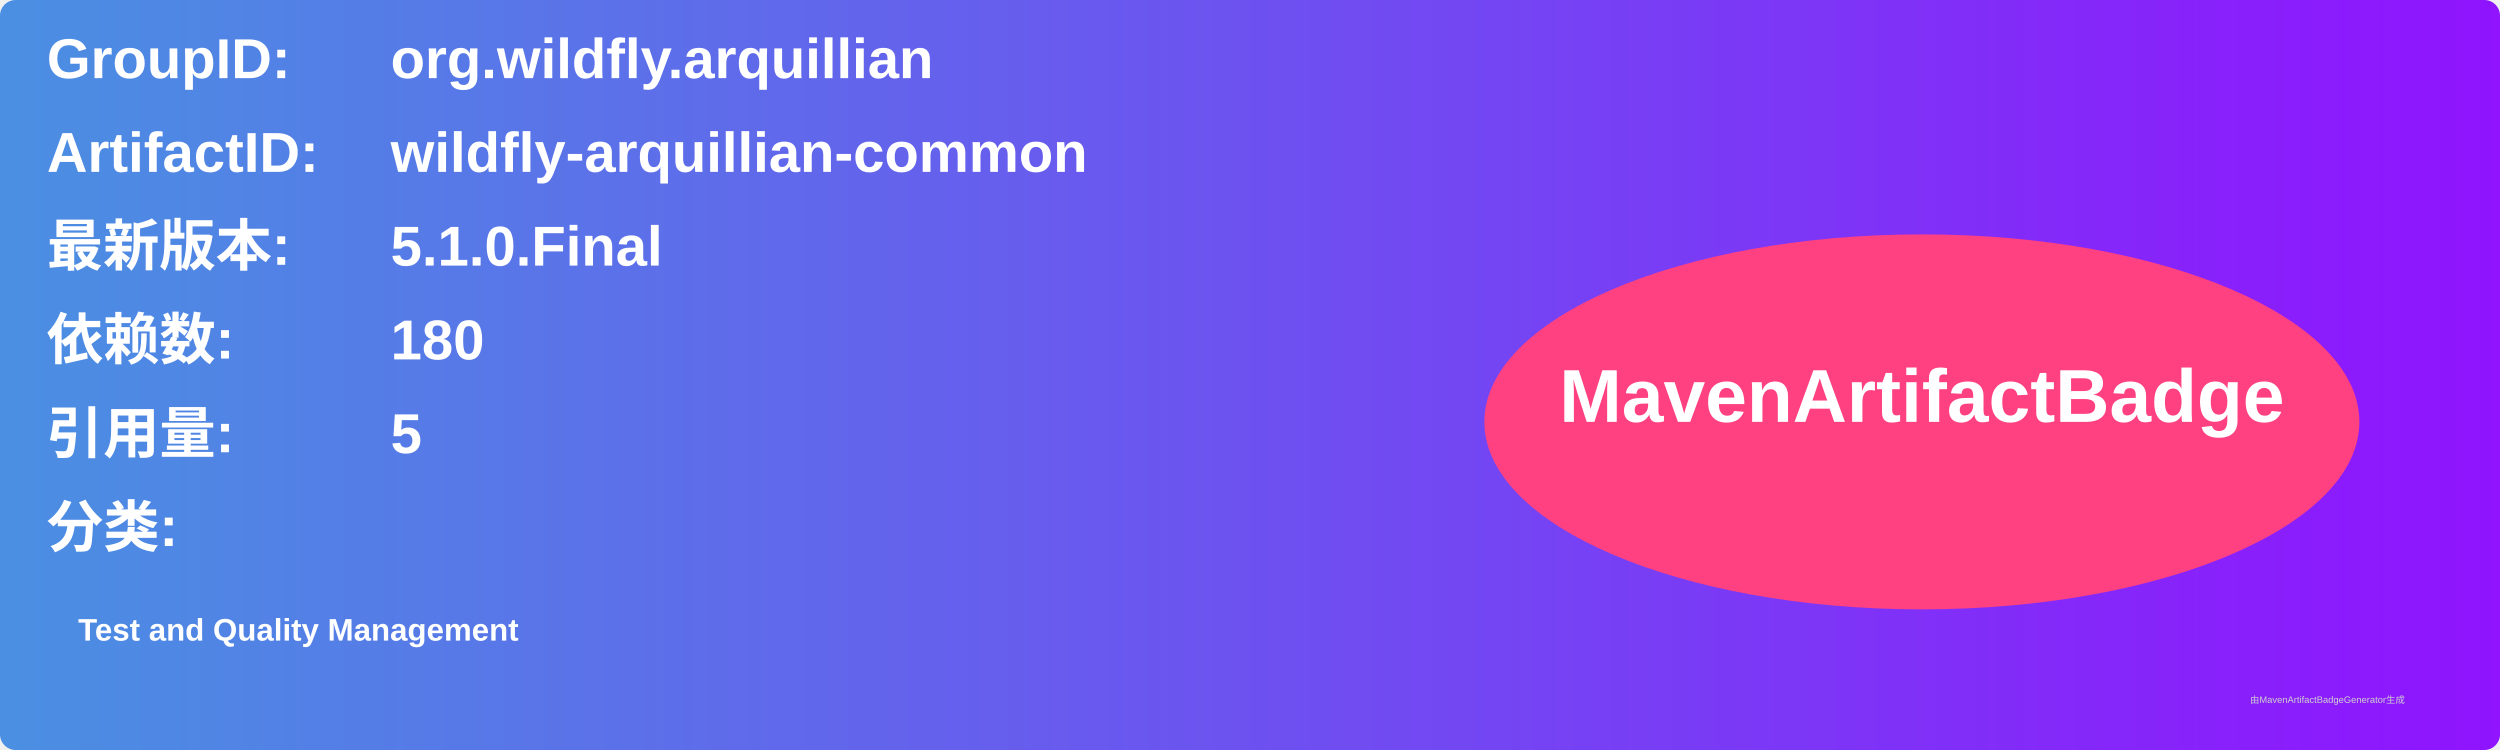
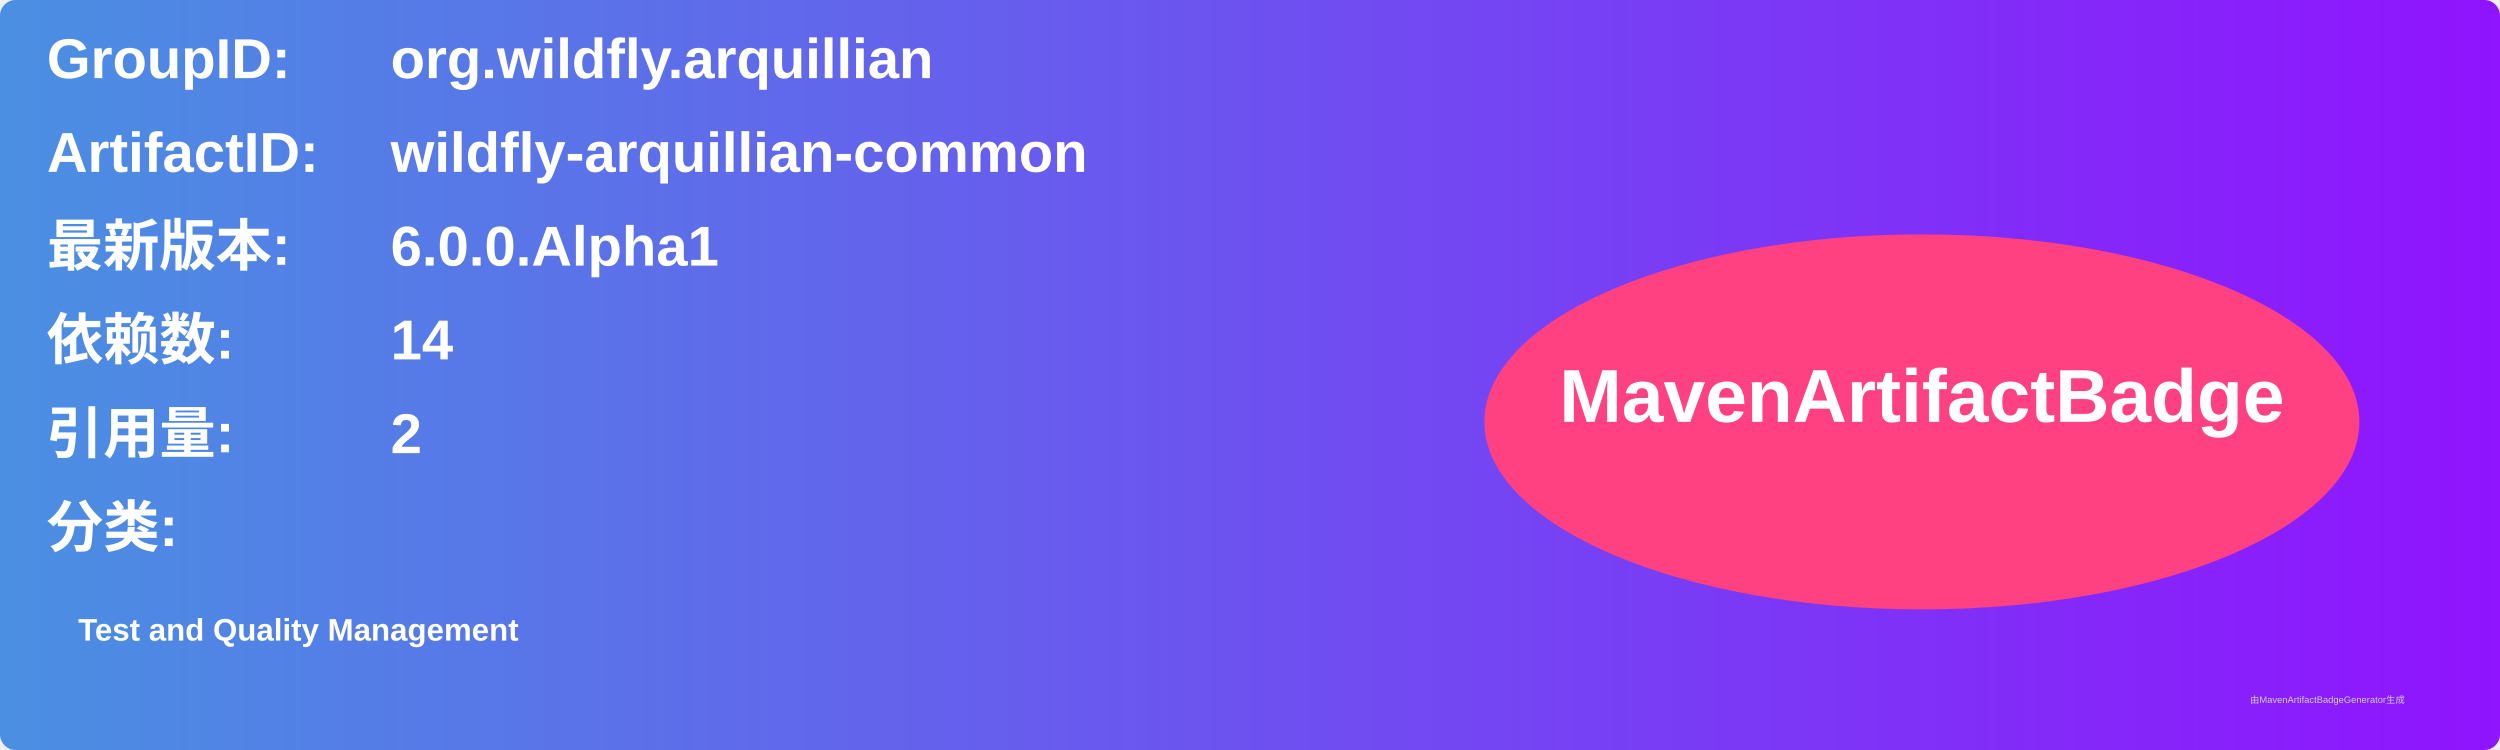
<svg xmlns="http://www.w3.org/2000/svg" width="800" height="240" viewBox="0 0 800 240">
  <linearGradient id="grad" x1="0%" y1="0%" x2="100%" y2="0%">
    <stop offset="0%" stop-color="#4a90e2" />
    <stop offset="100%" stop-color="#9013fe" />
  </linearGradient>
  <rect width="100%" height="100%" rx="5" ry="5" fill="url(#grad)" />
  <g transform="translate(15, 15)">
    <text x="0" y="10" font-family="Arial" font-size="18" fill="white" font-weight="bold" width="260">GroupID:</text>
    <text x="110" y="10" font-family="Arial" font-size="18" fill="white" font-weight="bold" width="460">org.wildfly.arquillian</text>
    <text x="0" y="40" font-family="Arial" font-size="18" fill="white" font-weight="bold" width="260">ArtifactID:</text>
    <text x="110" y="40" font-family="Arial" font-size="18" fill="white" font-weight="bold" width="460">wildfly-arquillian-common</text>
    <text x="0" y="70" font-family="Arial" font-size="18" fill="white" font-weight="bold">最新版本:</text>
    <text x="110" y="70" font-family="Arial" font-size="18" fill="white" font-weight="bold">
-       <tspan font-weight="bold">5.1.0.Final</tspan>
+       <tspan font-weight="bold">6.0.0.Alpha1</tspan>
    </text>
    <text x="0" y="100" font-family="Arial" font-size="18" fill="white" font-weight="bold">依赖数: </text>
    <text x="110" y="100" font-family="Arial" font-size="18" fill="white">
-       <tspan font-weight="bold">180</tspan>
+       <tspan font-weight="bold">14</tspan>
    </text>
    <text x="0" y="130" font-family="Arial" font-size="18" fill="white" font-weight="bold">引用量: </text>
    <text x="110" y="130" font-family="Arial" font-size="18" fill="white">
-       <tspan font-weight="bold">5</tspan>
+       <tspan font-weight="bold">2</tspan>
    </text>
    <text x="0" y="160" font-family="Arial" font-size="18" fill="white" font-weight="bold">分类:</text>
    <text x="10" y="190" font-family="Arial" font-size="10" fill="white">
      <tspan font-weight="bold">Test and Quality Management</tspan>
    </text>
    <ellipse cx="600" cy="120" rx="140" ry="60" fill="#ff4081" />
    <text x="600" y="120" text-anchor="middle" font-family="Arial" font-size="24" fill="white" font-weight="bold">MavenArtifactBadge</text>
  </g>
  <text x="720" y="225" font-family="Arial" font-size="3" fill="#d0d0d0">由MavenArtifactBadgeGenerator生成</text>
</svg>
